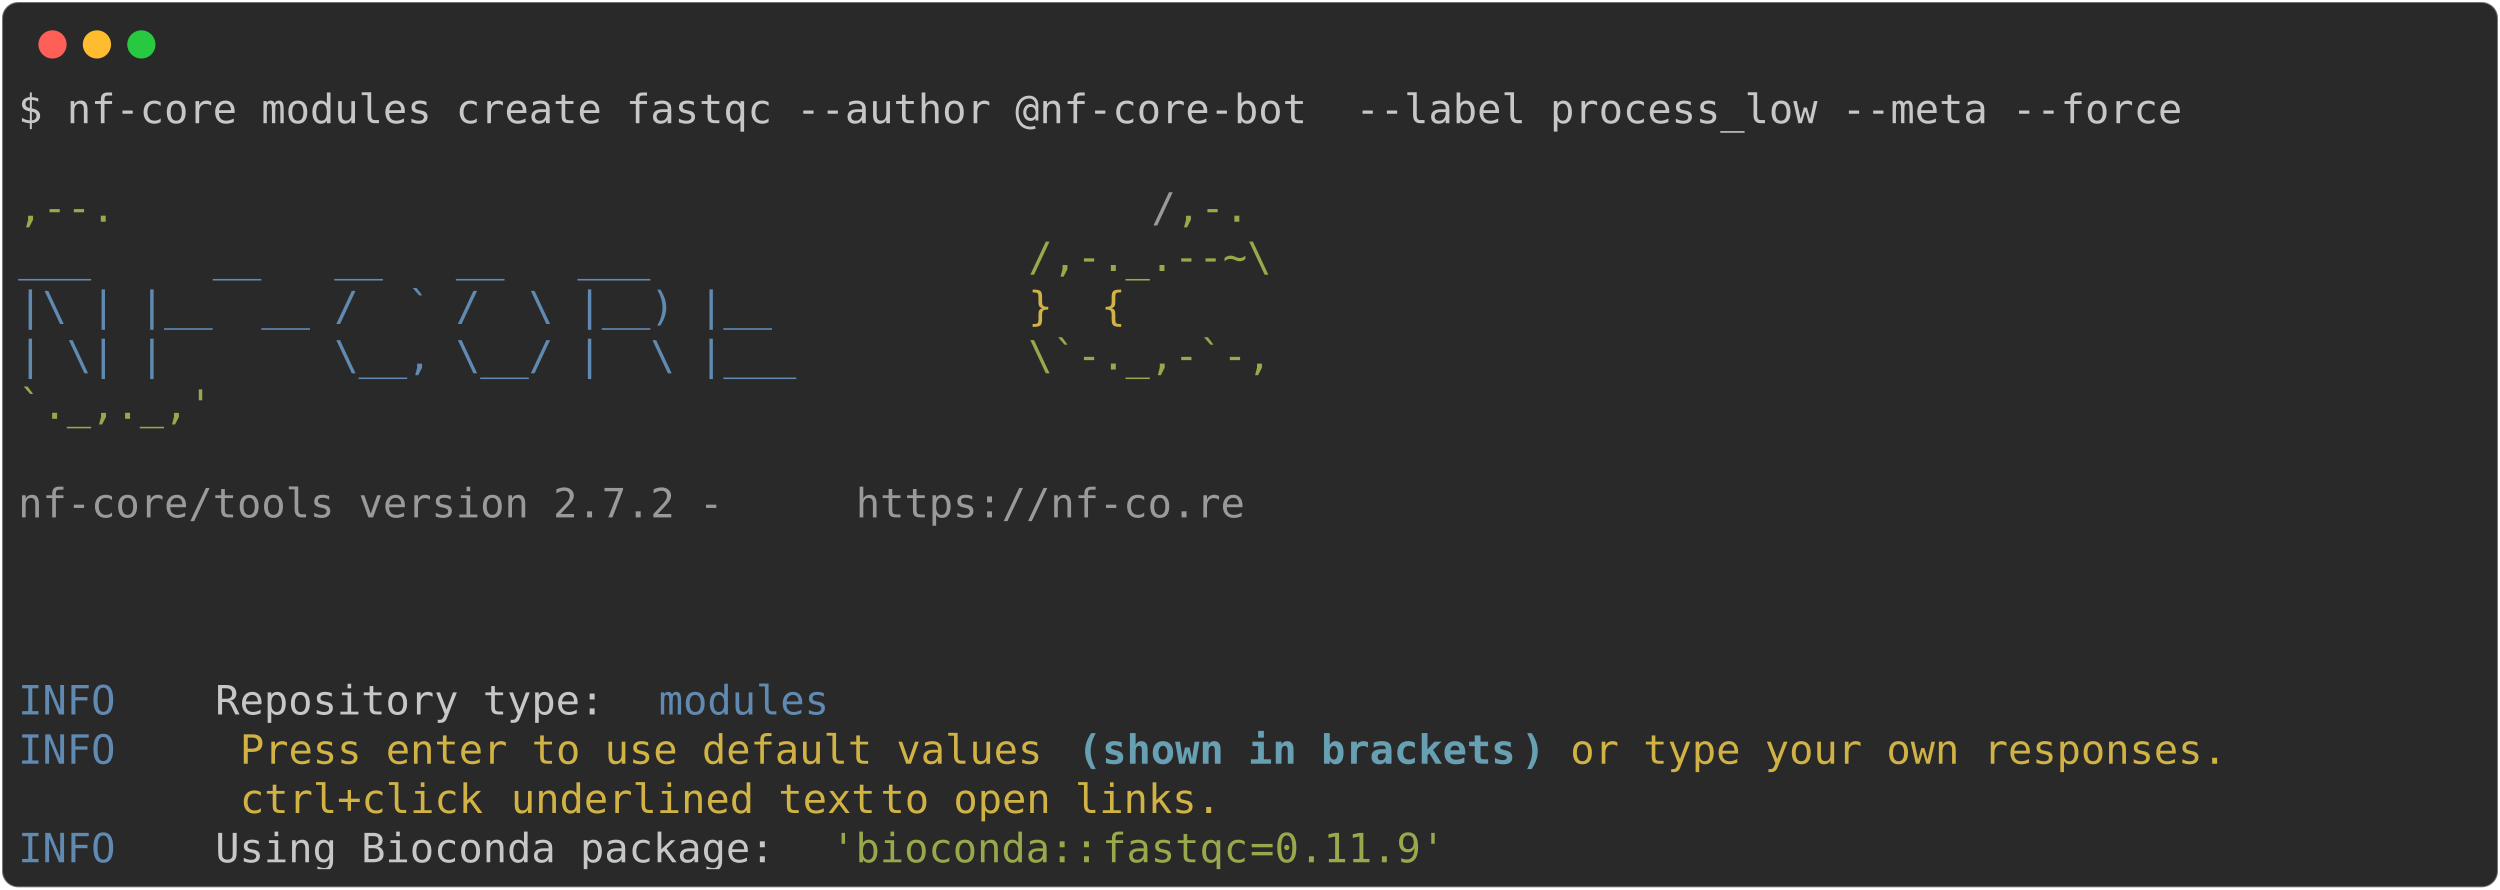
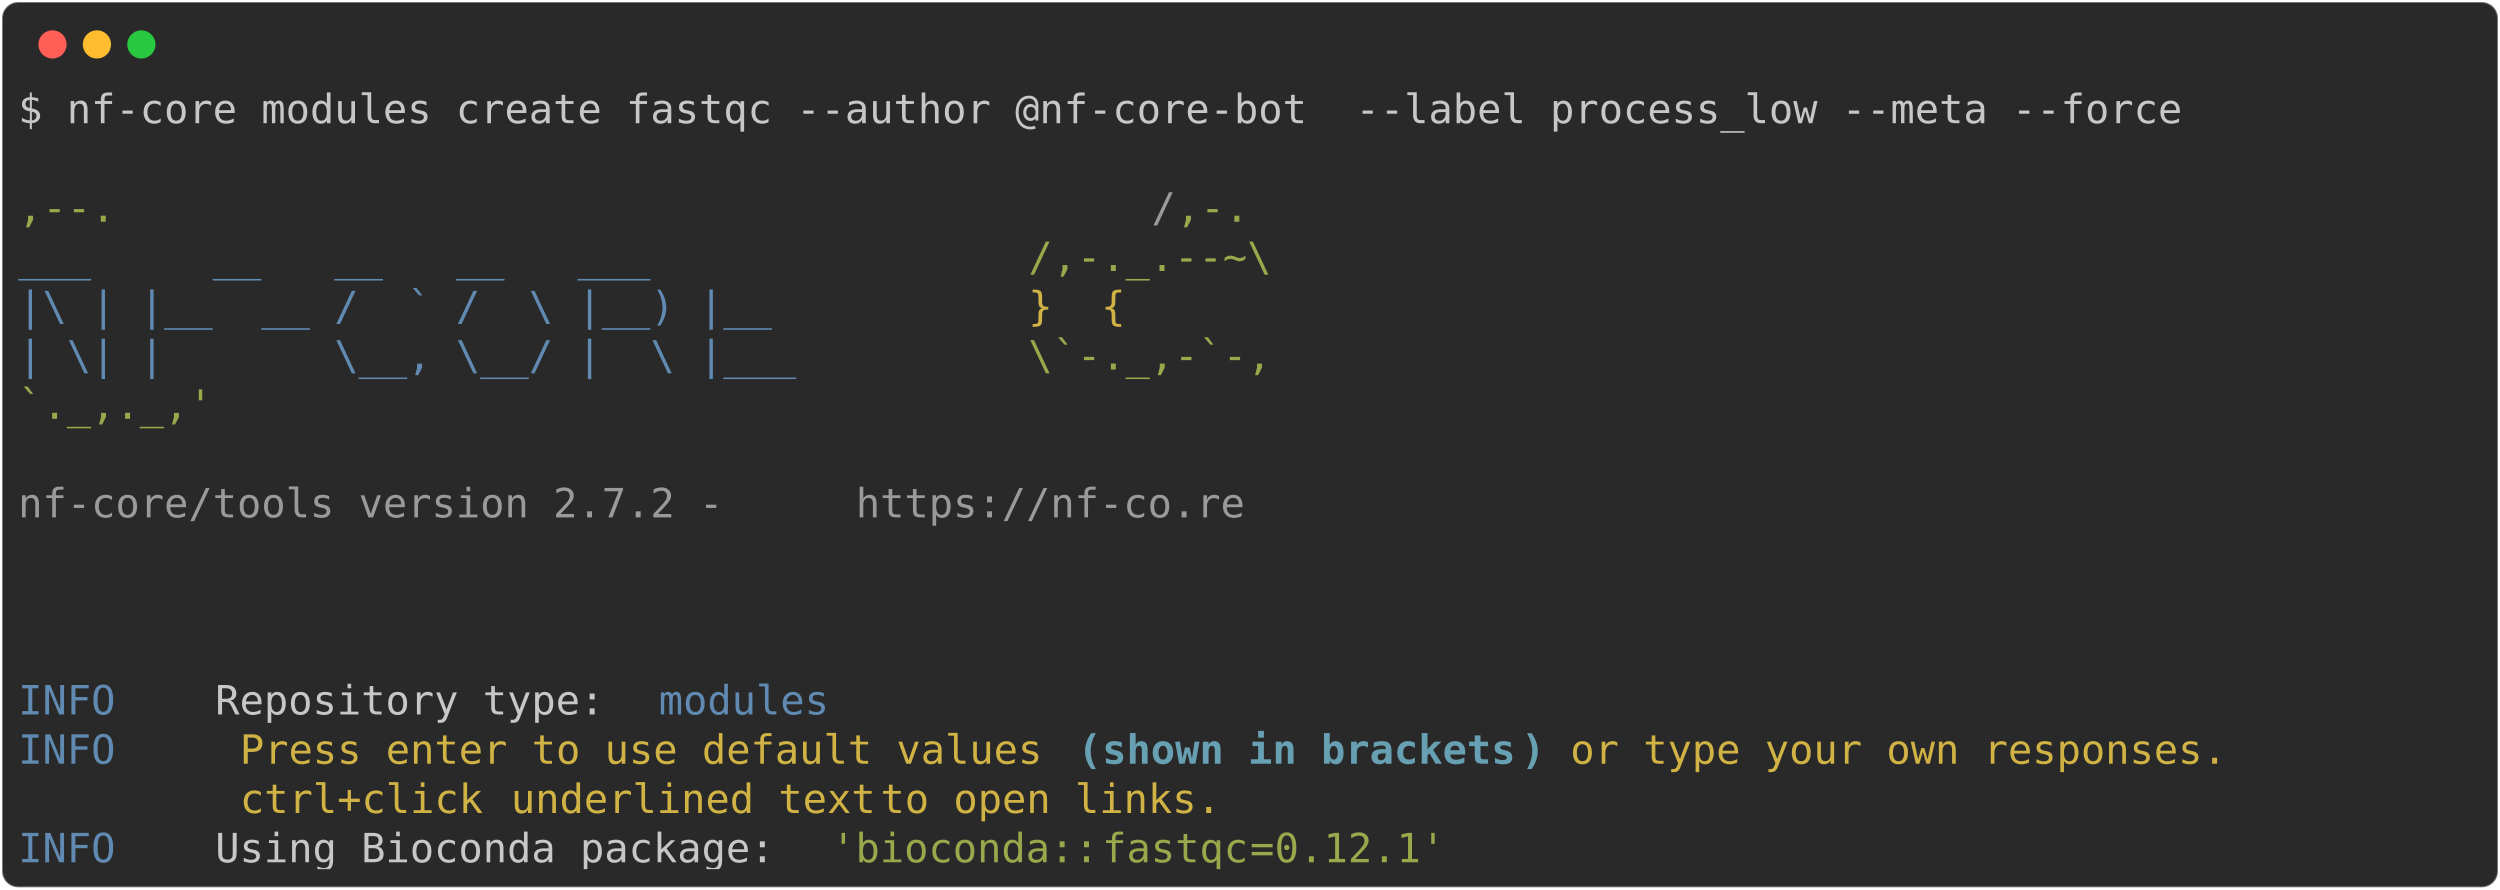
<svg xmlns="http://www.w3.org/2000/svg" class="rich-terminal" viewBox="0 0 1238 440.4">
  <style>

    @font-face {
        font-family: "Fira Code";
        src: local("FiraCode-Regular"),
                url("https://cdnjs.cloudflare.com/ajax/libs/firacode/6.2.0/woff2/FiraCode-Regular.woff2") format("woff2"),
                url("https://cdnjs.cloudflare.com/ajax/libs/firacode/6.2.0/woff/FiraCode-Regular.woff") format("woff");
        font-style: normal;
        font-weight: 400;
    }
    @font-face {
        font-family: "Fira Code";
        src: local("FiraCode-Bold"),
                url("https://cdnjs.cloudflare.com/ajax/libs/firacode/6.2.0/woff2/FiraCode-Bold.woff2") format("woff2"),
                url("https://cdnjs.cloudflare.com/ajax/libs/firacode/6.2.0/woff/FiraCode-Bold.woff") format("woff");
        font-style: bold;
        font-weight: 700;
    }

-     .terminal-3073846549-matrix {
+     .terminal-3009293582-matrix {
        font-family: Fira Code, monospace;
        font-size: 20px;
        line-height: 24.4px;
        font-variant-east-asian: full-width;
    }

-     .terminal-3073846549-title {
+     .terminal-3009293582-title {
        font-size: 18px;
        font-weight: bold;
        font-family: arial;
    }

-     .terminal-3073846549-r1 { fill: #c5c8c6 }
- .terminal-3073846549-r2 { fill: #98a84b }
- .terminal-3073846549-r3 { fill: #9a9b99 }
- .terminal-3073846549-r4 { fill: #608ab1 }
- .terminal-3073846549-r5 { fill: #d0b344 }
- .terminal-3073846549-r6 { fill: #68a0b3;font-weight: bold }
+     .terminal-3009293582-r1 { fill: #c5c8c6 }
+ .terminal-3009293582-r2 { fill: #98a84b }
+ .terminal-3009293582-r3 { fill: #9a9b99 }
+ .terminal-3009293582-r4 { fill: #608ab1 }
+ .terminal-3009293582-r5 { fill: #d0b344 }
+ .terminal-3009293582-r6 { fill: #68a0b3;font-weight: bold }
    </style>
  <defs>
-     <clipPath id="terminal-3073846549-clip-terminal">
+     <clipPath id="terminal-3009293582-clip-terminal">
      <rect x="0" y="0" width="1219.0" height="389.4" />
    </clipPath>
-     <clipPath id="terminal-3073846549-line-0">
+     <clipPath id="terminal-3009293582-line-0">
      <rect x="0" y="1.5" width="1220" height="24.65" />
    </clipPath>
-     <clipPath id="terminal-3073846549-line-1">
+     <clipPath id="terminal-3009293582-line-1">
      <rect x="0" y="25.9" width="1220" height="24.65" />
    </clipPath>
-     <clipPath id="terminal-3073846549-line-2">
+     <clipPath id="terminal-3009293582-line-2">
      <rect x="0" y="50.3" width="1220" height="24.65" />
    </clipPath>
-     <clipPath id="terminal-3073846549-line-3">
+     <clipPath id="terminal-3009293582-line-3">
      <rect x="0" y="74.7" width="1220" height="24.65" />
    </clipPath>
-     <clipPath id="terminal-3073846549-line-4">
+     <clipPath id="terminal-3009293582-line-4">
      <rect x="0" y="99.1" width="1220" height="24.65" />
    </clipPath>
-     <clipPath id="terminal-3073846549-line-5">
+     <clipPath id="terminal-3009293582-line-5">
      <rect x="0" y="123.5" width="1220" height="24.65" />
    </clipPath>
-     <clipPath id="terminal-3073846549-line-6">
+     <clipPath id="terminal-3009293582-line-6">
      <rect x="0" y="147.9" width="1220" height="24.65" />
    </clipPath>
-     <clipPath id="terminal-3073846549-line-7">
+     <clipPath id="terminal-3009293582-line-7">
      <rect x="0" y="172.3" width="1220" height="24.65" />
    </clipPath>
-     <clipPath id="terminal-3073846549-line-8">
+     <clipPath id="terminal-3009293582-line-8">
      <rect x="0" y="196.7" width="1220" height="24.65" />
    </clipPath>
-     <clipPath id="terminal-3073846549-line-9">
+     <clipPath id="terminal-3009293582-line-9">
      <rect x="0" y="221.1" width="1220" height="24.65" />
    </clipPath>
-     <clipPath id="terminal-3073846549-line-10">
+     <clipPath id="terminal-3009293582-line-10">
      <rect x="0" y="245.5" width="1220" height="24.65" />
    </clipPath>
-     <clipPath id="terminal-3073846549-line-11">
+     <clipPath id="terminal-3009293582-line-11">
      <rect x="0" y="269.9" width="1220" height="24.65" />
    </clipPath>
-     <clipPath id="terminal-3073846549-line-12">
+     <clipPath id="terminal-3009293582-line-12">
      <rect x="0" y="294.3" width="1220" height="24.65" />
    </clipPath>
-     <clipPath id="terminal-3073846549-line-13">
+     <clipPath id="terminal-3009293582-line-13">
      <rect x="0" y="318.7" width="1220" height="24.65" />
    </clipPath>
-     <clipPath id="terminal-3073846549-line-14">
+     <clipPath id="terminal-3009293582-line-14">
      <rect x="0" y="343.1" width="1220" height="24.65" />
    </clipPath>
  </defs>
  <rect fill="#292929" stroke="rgba(255,255,255,0.35)" stroke-width="1" x="1" y="1" width="1236" height="438.4" rx="8" />
  <g transform="translate(26,22)">
    <circle cx="0" cy="0" r="7" fill="#ff5f57" />
    <circle cx="22" cy="0" r="7" fill="#febc2e" />
    <circle cx="44" cy="0" r="7" fill="#28c840" />
  </g>
-   <g transform="translate(9, 41)" clip-path="url(#terminal-3073846549-clip-terminal)">
-     <g class="terminal-3073846549-matrix">
-       <text class="terminal-3073846549-r1" x="0" y="20" textLength="1085.8" clip-path="url(#terminal-3073846549-line-0)">$ nf-core modules create fastqc --author @nf-core-bot  --label process_low --meta --force</text>
-       <text class="terminal-3073846549-r1" x="1220" y="20" textLength="12.2" clip-path="url(#terminal-3073846549-line-0)">
+   <g transform="translate(9, 41)" clip-path="url(#terminal-3009293582-clip-terminal)">
+     <g class="terminal-3009293582-matrix">
+       <text class="terminal-3009293582-r1" x="0" y="20" textLength="1085.8" clip-path="url(#terminal-3009293582-line-0)">$ nf-core modules create fastqc --author @nf-core-bot  --label process_low --meta --force</text>
+       <text class="terminal-3009293582-r1" x="1220" y="20" textLength="12.2" clip-path="url(#terminal-3009293582-line-0)">
</text>
-       <text class="terminal-3073846549-r1" x="1220" y="44.4" textLength="12.2" clip-path="url(#terminal-3073846549-line-1)">
+       <text class="terminal-3009293582-r1" x="1220" y="44.4" textLength="12.2" clip-path="url(#terminal-3009293582-line-1)">
</text>
-       <text class="terminal-3073846549-r2" x="0" y="68.8" textLength="561.2" clip-path="url(#terminal-3073846549-line-2)">                                          ,--.</text>
-       <text class="terminal-3073846549-r3" x="561.2" y="68.8" textLength="12.2" clip-path="url(#terminal-3073846549-line-2)">/</text>
-       <text class="terminal-3073846549-r2" x="573.4" y="68.8" textLength="36.6" clip-path="url(#terminal-3073846549-line-2)">,-.</text>
-       <text class="terminal-3073846549-r1" x="1220" y="68.8" textLength="12.2" clip-path="url(#terminal-3073846549-line-2)">
+       <text class="terminal-3009293582-r2" x="0" y="68.8" textLength="561.2" clip-path="url(#terminal-3009293582-line-2)">                                          ,--.</text>
+       <text class="terminal-3009293582-r3" x="561.2" y="68.8" textLength="12.2" clip-path="url(#terminal-3009293582-line-2)">/</text>
+       <text class="terminal-3009293582-r2" x="573.4" y="68.8" textLength="36.6" clip-path="url(#terminal-3009293582-line-2)">,-.</text>
+       <text class="terminal-3009293582-r1" x="1220" y="68.8" textLength="12.2" clip-path="url(#terminal-3009293582-line-2)">
</text>
-       <text class="terminal-3073846549-r4" x="0" y="93.2" textLength="500.2" clip-path="url(#terminal-3073846549-line-3)">          ___     __   __   __   ___     </text>
-       <text class="terminal-3073846549-r2" x="500.2" y="93.2" textLength="122" clip-path="url(#terminal-3073846549-line-3)">/,-._.--~\</text>
-       <text class="terminal-3073846549-r1" x="1220" y="93.2" textLength="12.2" clip-path="url(#terminal-3073846549-line-3)">
+       <text class="terminal-3009293582-r4" x="0" y="93.2" textLength="500.2" clip-path="url(#terminal-3009293582-line-3)">          ___     __   __   __   ___     </text>
+       <text class="terminal-3009293582-r2" x="500.2" y="93.2" textLength="122" clip-path="url(#terminal-3009293582-line-3)">/,-._.--~\</text>
+       <text class="terminal-3009293582-r1" x="1220" y="93.2" textLength="12.2" clip-path="url(#terminal-3009293582-line-3)">
</text>
-       <text class="terminal-3073846549-r4" x="0" y="117.6" textLength="500.2" clip-path="url(#terminal-3073846549-line-4)">    |\ | |__  __ /  ` /  \ |__) |__      </text>
-       <text class="terminal-3073846549-r5" x="500.2" y="117.6" textLength="85.4" clip-path="url(#terminal-3073846549-line-4)">   }  {</text>
-       <text class="terminal-3073846549-r1" x="1220" y="117.6" textLength="12.2" clip-path="url(#terminal-3073846549-line-4)">
+       <text class="terminal-3009293582-r4" x="0" y="117.6" textLength="500.2" clip-path="url(#terminal-3009293582-line-4)">    |\ | |__  __ /  ` /  \ |__) |__      </text>
+       <text class="terminal-3009293582-r5" x="500.2" y="117.6" textLength="85.4" clip-path="url(#terminal-3009293582-line-4)">   }  {</text>
+       <text class="terminal-3009293582-r1" x="1220" y="117.6" textLength="12.2" clip-path="url(#terminal-3009293582-line-4)">
</text>
-       <text class="terminal-3073846549-r4" x="0" y="142" textLength="500.2" clip-path="url(#terminal-3073846549-line-5)">    | \| |       \__, \__/ |  \ |___     </text>
-       <text class="terminal-3073846549-r2" x="500.2" y="142" textLength="122" clip-path="url(#terminal-3073846549-line-5)">\`-._,-`-,</text>
-       <text class="terminal-3073846549-r1" x="1220" y="142" textLength="12.2" clip-path="url(#terminal-3073846549-line-5)">
+       <text class="terminal-3009293582-r4" x="0" y="142" textLength="500.2" clip-path="url(#terminal-3009293582-line-5)">    | \| |       \__, \__/ |  \ |___     </text>
+       <text class="terminal-3009293582-r2" x="500.2" y="142" textLength="122" clip-path="url(#terminal-3009293582-line-5)">\`-._,-`-,</text>
+       <text class="terminal-3009293582-r1" x="1220" y="142" textLength="12.2" clip-path="url(#terminal-3009293582-line-5)">
</text>
-       <text class="terminal-3073846549-r2" x="0" y="166.4" textLength="610" clip-path="url(#terminal-3073846549-line-6)">                                          `._,._,'</text>
-       <text class="terminal-3073846549-r1" x="1220" y="166.4" textLength="12.2" clip-path="url(#terminal-3073846549-line-6)">
+       <text class="terminal-3009293582-r2" x="0" y="166.4" textLength="610" clip-path="url(#terminal-3009293582-line-6)">                                          `._,._,'</text>
+       <text class="terminal-3009293582-r1" x="1220" y="166.4" textLength="12.2" clip-path="url(#terminal-3009293582-line-6)">
</text>
-       <text class="terminal-3073846549-r1" x="1220" y="190.8" textLength="12.2" clip-path="url(#terminal-3073846549-line-7)">
+       <text class="terminal-3009293582-r1" x="1220" y="190.8" textLength="12.2" clip-path="url(#terminal-3009293582-line-7)">
</text>
-       <text class="terminal-3073846549-r3" x="0" y="215.2" textLength="414.8" clip-path="url(#terminal-3073846549-line-8)">    nf-core/tools version 2.7.2 - </text>
-       <text class="terminal-3073846549-r3" x="414.8" y="215.2" textLength="195.2" clip-path="url(#terminal-3073846549-line-8)">https://nf-co.re</text>
-       <text class="terminal-3073846549-r1" x="1220" y="215.2" textLength="12.2" clip-path="url(#terminal-3073846549-line-8)">
+       <text class="terminal-3009293582-r3" x="0" y="215.2" textLength="414.8" clip-path="url(#terminal-3009293582-line-8)">    nf-core/tools version 2.7.2 - </text>
+       <text class="terminal-3009293582-r3" x="414.8" y="215.2" textLength="195.2" clip-path="url(#terminal-3009293582-line-8)">https://nf-co.re</text>
+       <text class="terminal-3009293582-r1" x="1220" y="215.2" textLength="12.2" clip-path="url(#terminal-3009293582-line-8)">
</text>
-       <text class="terminal-3073846549-r1" x="1220" y="239.6" textLength="12.2" clip-path="url(#terminal-3073846549-line-9)">
+       <text class="terminal-3009293582-r1" x="1220" y="239.6" textLength="12.2" clip-path="url(#terminal-3009293582-line-9)">
</text>
-       <text class="terminal-3073846549-r1" x="1220" y="264" textLength="12.2" clip-path="url(#terminal-3073846549-line-10)">
+       <text class="terminal-3009293582-r1" x="1220" y="264" textLength="12.2" clip-path="url(#terminal-3009293582-line-10)">
</text>
-       <text class="terminal-3073846549-r1" x="1220" y="288.4" textLength="12.2" clip-path="url(#terminal-3073846549-line-11)">
+       <text class="terminal-3009293582-r1" x="1220" y="288.4" textLength="12.2" clip-path="url(#terminal-3009293582-line-11)">
</text>
-       <text class="terminal-3073846549-r4" x="0" y="312.8" textLength="97.6" clip-path="url(#terminal-3073846549-line-12)">INFO    </text>
-       <text class="terminal-3073846549-r1" x="97.6" y="312.8" textLength="219.6" clip-path="url(#terminal-3073846549-line-12)"> Repository type: </text>
-       <text class="terminal-3073846549-r4" x="317.2" y="312.8" textLength="85.4" clip-path="url(#terminal-3073846549-line-12)">modules</text>
-       <text class="terminal-3073846549-r1" x="1220" y="312.8" textLength="12.2" clip-path="url(#terminal-3073846549-line-12)">
+       <text class="terminal-3009293582-r4" x="0" y="312.8" textLength="97.6" clip-path="url(#terminal-3009293582-line-12)">INFO    </text>
+       <text class="terminal-3009293582-r1" x="97.6" y="312.8" textLength="219.6" clip-path="url(#terminal-3009293582-line-12)"> Repository type: </text>
+       <text class="terminal-3009293582-r4" x="317.2" y="312.8" textLength="85.4" clip-path="url(#terminal-3009293582-line-12)">modules</text>
+       <text class="terminal-3009293582-r1" x="1220" y="312.8" textLength="12.2" clip-path="url(#terminal-3009293582-line-12)">
</text>
-       <text class="terminal-3073846549-r4" x="0" y="337.2" textLength="97.6" clip-path="url(#terminal-3073846549-line-13)">INFO    </text>
-       <text class="terminal-3073846549-r5" x="109.8" y="337.2" textLength="414.8" clip-path="url(#terminal-3073846549-line-13)">Press enter to use default values </text>
-       <text class="terminal-3073846549-r6" x="524.6" y="337.2" textLength="12.2" clip-path="url(#terminal-3073846549-line-13)">(</text>
-       <text class="terminal-3073846549-r6" x="536.8" y="337.2" textLength="207.4" clip-path="url(#terminal-3073846549-line-13)">shown in brackets</text>
-       <text class="terminal-3073846549-r6" x="744.2" y="337.2" textLength="12.2" clip-path="url(#terminal-3073846549-line-13)">)</text>
-       <text class="terminal-3073846549-r5" x="768.6" y="337.2" textLength="341.6" clip-path="url(#terminal-3073846549-line-13)">or type your own responses. </text>
-       <text class="terminal-3073846549-r1" x="1220" y="337.2" textLength="12.2" clip-path="url(#terminal-3073846549-line-13)">
+       <text class="terminal-3009293582-r4" x="0" y="337.2" textLength="97.6" clip-path="url(#terminal-3009293582-line-13)">INFO    </text>
+       <text class="terminal-3009293582-r5" x="109.8" y="337.2" textLength="414.8" clip-path="url(#terminal-3009293582-line-13)">Press enter to use default values </text>
+       <text class="terminal-3009293582-r6" x="524.6" y="337.2" textLength="12.2" clip-path="url(#terminal-3009293582-line-13)">(</text>
+       <text class="terminal-3009293582-r6" x="536.8" y="337.2" textLength="207.4" clip-path="url(#terminal-3009293582-line-13)">shown in brackets</text>
+       <text class="terminal-3009293582-r6" x="744.2" y="337.2" textLength="12.2" clip-path="url(#terminal-3009293582-line-13)">)</text>
+       <text class="terminal-3009293582-r5" x="768.6" y="337.2" textLength="341.6" clip-path="url(#terminal-3009293582-line-13)">or type your own responses. </text>
+       <text class="terminal-3009293582-r1" x="1220" y="337.2" textLength="12.2" clip-path="url(#terminal-3009293582-line-13)">
</text>
-       <text class="terminal-3073846549-r5" x="109.8" y="361.6" textLength="134.2" clip-path="url(#terminal-3073846549-line-14)">ctrl+click </text>
-       <text class="terminal-3073846549-r5" x="244" y="361.6" textLength="183" clip-path="url(#terminal-3073846549-line-14)">underlined text</text>
-       <text class="terminal-3073846549-r5" x="427" y="361.6" textLength="183" clip-path="url(#terminal-3073846549-line-14)"> to open links.</text>
-       <text class="terminal-3073846549-r1" x="1220" y="361.6" textLength="12.2" clip-path="url(#terminal-3073846549-line-14)">
+       <text class="terminal-3009293582-r5" x="109.8" y="361.6" textLength="134.2" clip-path="url(#terminal-3009293582-line-14)">ctrl+click </text>
+       <text class="terminal-3009293582-r5" x="244" y="361.6" textLength="183" clip-path="url(#terminal-3009293582-line-14)">underlined text</text>
+       <text class="terminal-3009293582-r5" x="427" y="361.6" textLength="183" clip-path="url(#terminal-3009293582-line-14)"> to open links.</text>
+       <text class="terminal-3009293582-r1" x="1220" y="361.6" textLength="12.2" clip-path="url(#terminal-3009293582-line-14)">
</text>
-       <text class="terminal-3073846549-r4" x="0" y="386" textLength="97.6" clip-path="url(#terminal-3073846549-line-15)">INFO    </text>
-       <text class="terminal-3073846549-r1" x="97.6" y="386" textLength="305" clip-path="url(#terminal-3073846549-line-15)"> Using Bioconda package: </text>
-       <text class="terminal-3073846549-r2" x="402.6" y="386" textLength="134.2" clip-path="url(#terminal-3073846549-line-15)">'bioconda::</text>
-       <text class="terminal-3073846549-r2" x="536.8" y="386" textLength="73.2" clip-path="url(#terminal-3073846549-line-15)">fastqc</text>
-       <text class="terminal-3073846549-r2" x="610" y="386" textLength="12.2" clip-path="url(#terminal-3073846549-line-15)">=</text>
-       <text class="terminal-3073846549-r2" x="622.2" y="386" textLength="12.2" clip-path="url(#terminal-3073846549-line-15)">0</text>
-       <text class="terminal-3073846549-r2" x="634.4" y="386" textLength="73.2" clip-path="url(#terminal-3073846549-line-15)">.11.9'</text>
-       <text class="terminal-3073846549-r1" x="1220" y="386" textLength="12.2" clip-path="url(#terminal-3073846549-line-15)">
+       <text class="terminal-3009293582-r4" x="0" y="386" textLength="97.6" clip-path="url(#terminal-3009293582-line-15)">INFO    </text>
+       <text class="terminal-3009293582-r1" x="97.6" y="386" textLength="305" clip-path="url(#terminal-3009293582-line-15)"> Using Bioconda package: </text>
+       <text class="terminal-3009293582-r2" x="402.6" y="386" textLength="134.2" clip-path="url(#terminal-3009293582-line-15)">'bioconda::</text>
+       <text class="terminal-3009293582-r2" x="536.8" y="386" textLength="73.2" clip-path="url(#terminal-3009293582-line-15)">fastqc</text>
+       <text class="terminal-3009293582-r2" x="610" y="386" textLength="12.2" clip-path="url(#terminal-3009293582-line-15)">=</text>
+       <text class="terminal-3009293582-r2" x="622.2" y="386" textLength="12.2" clip-path="url(#terminal-3009293582-line-15)">0</text>
+       <text class="terminal-3009293582-r2" x="634.4" y="386" textLength="73.2" clip-path="url(#terminal-3009293582-line-15)">.12.1'</text>
+       <text class="terminal-3009293582-r1" x="1220" y="386" textLength="12.2" clip-path="url(#terminal-3009293582-line-15)">
</text>
    </g>
  </g>
</svg>
